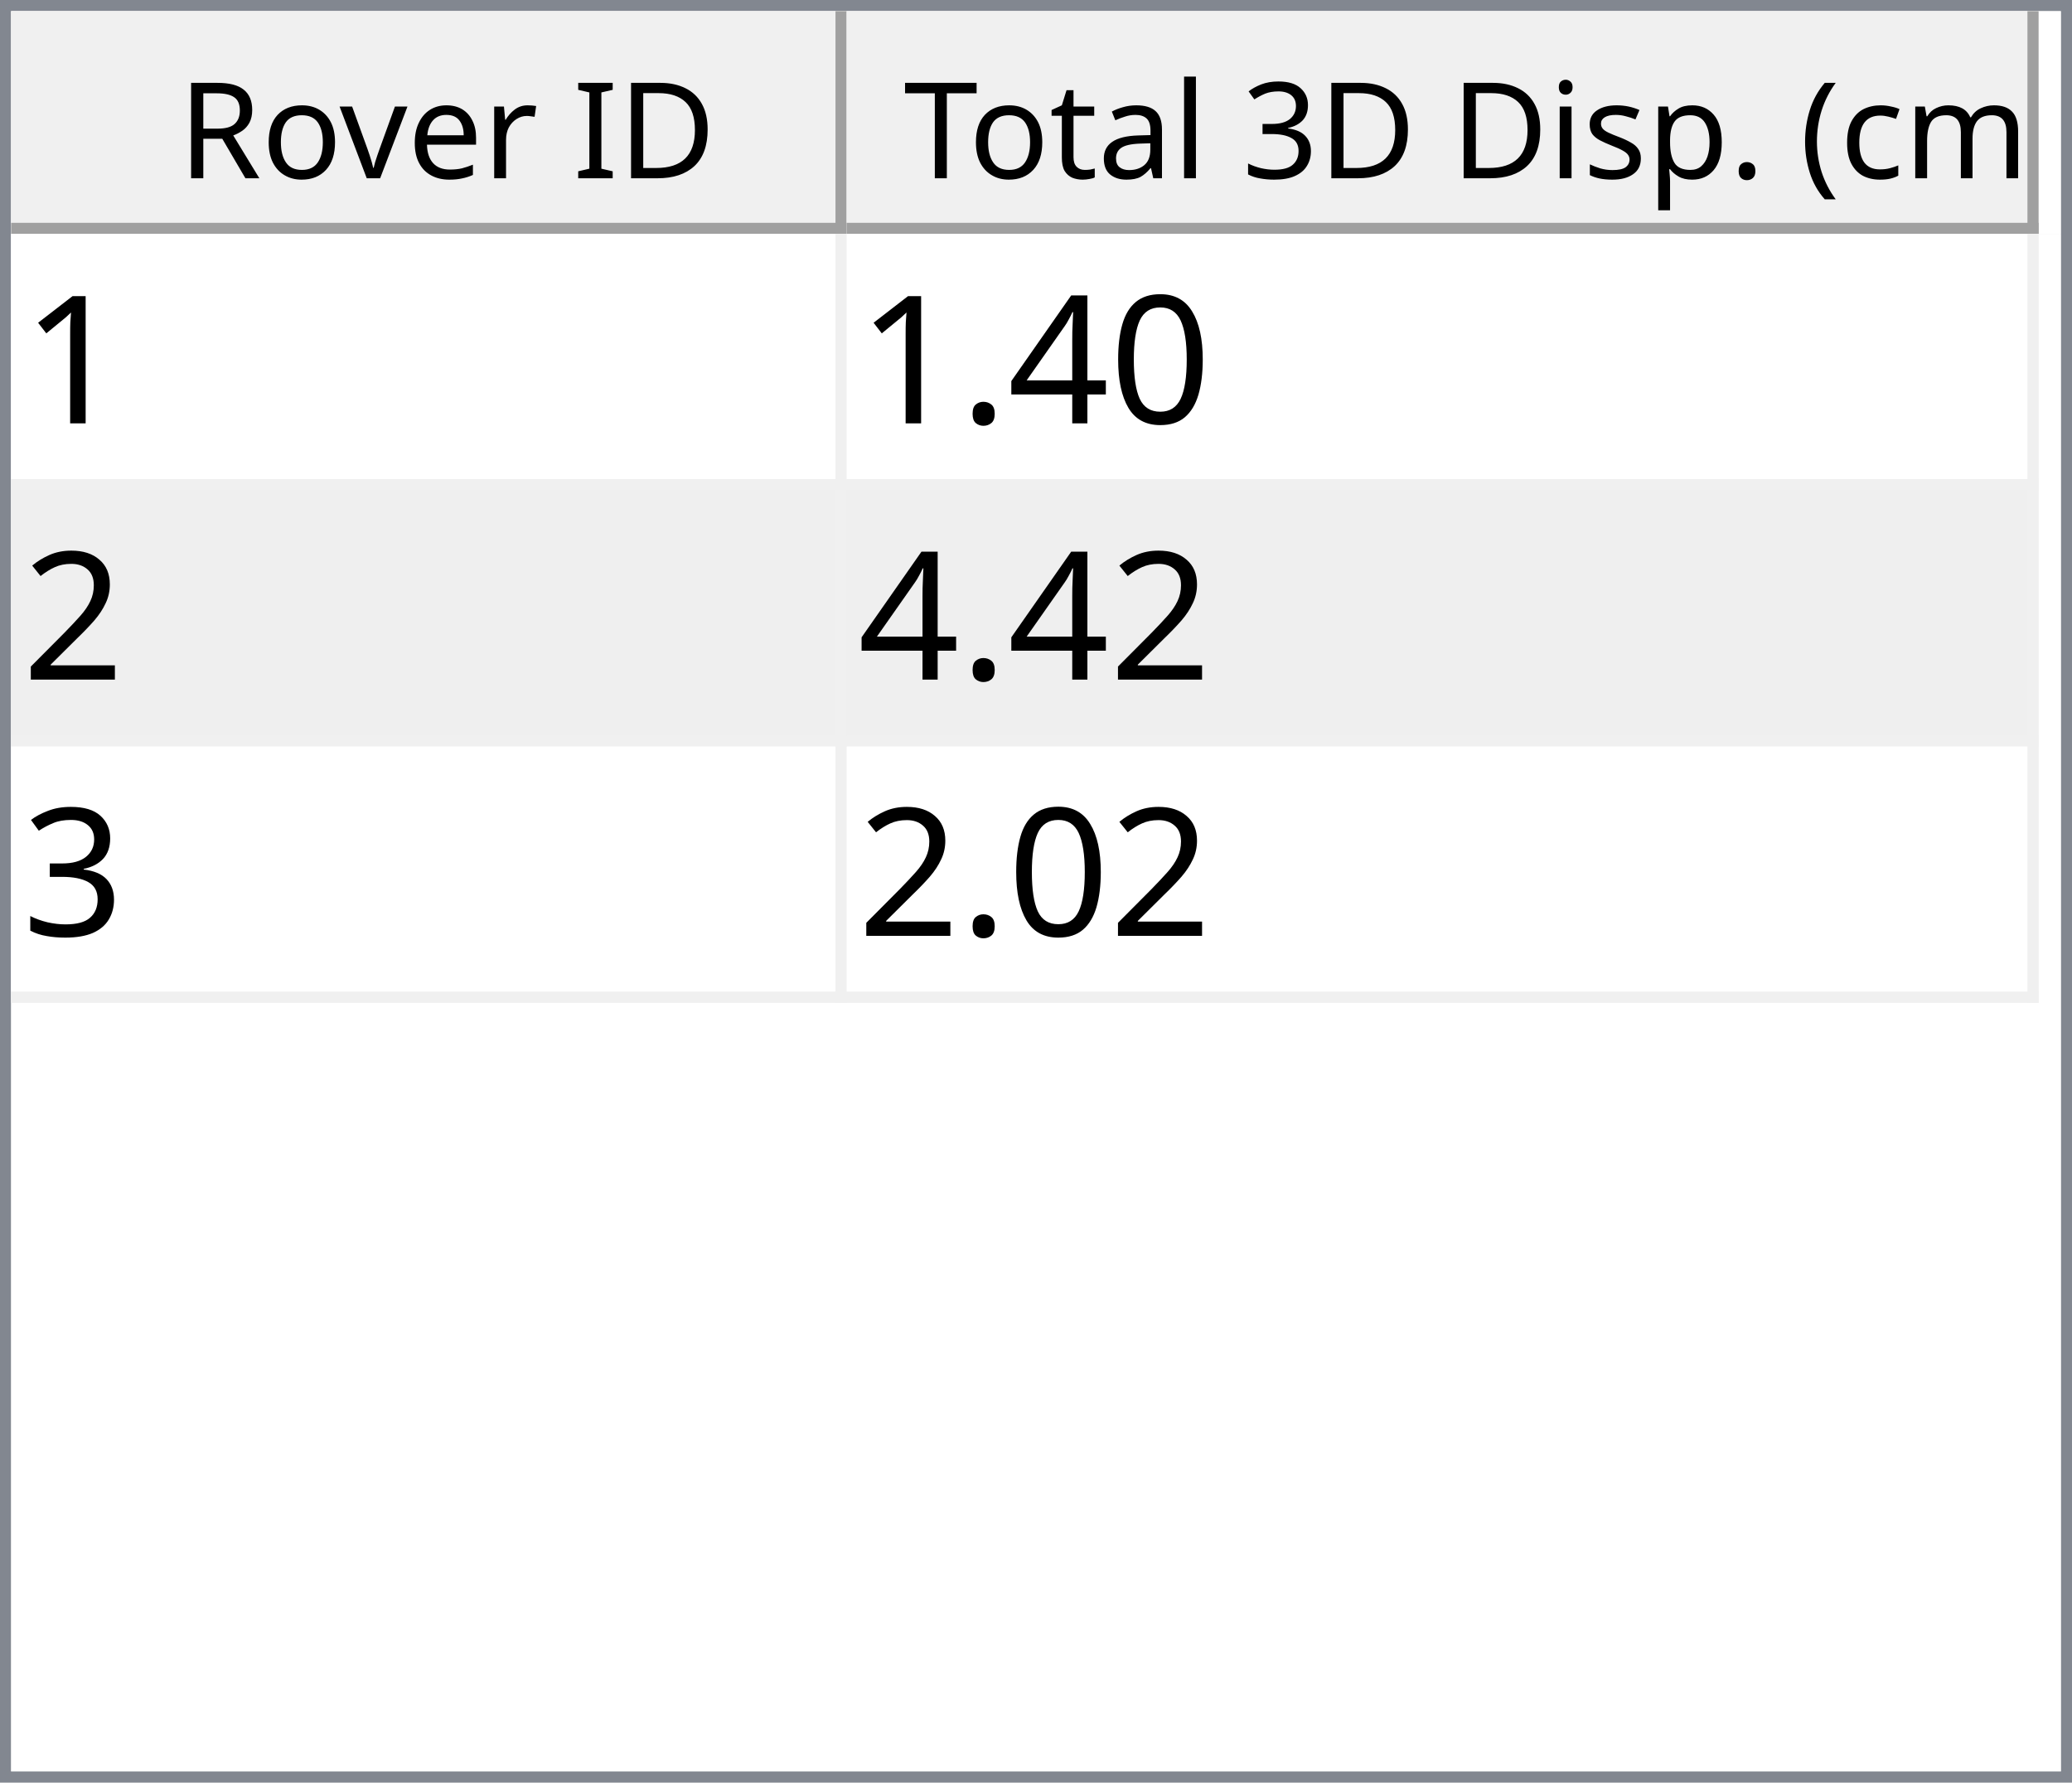
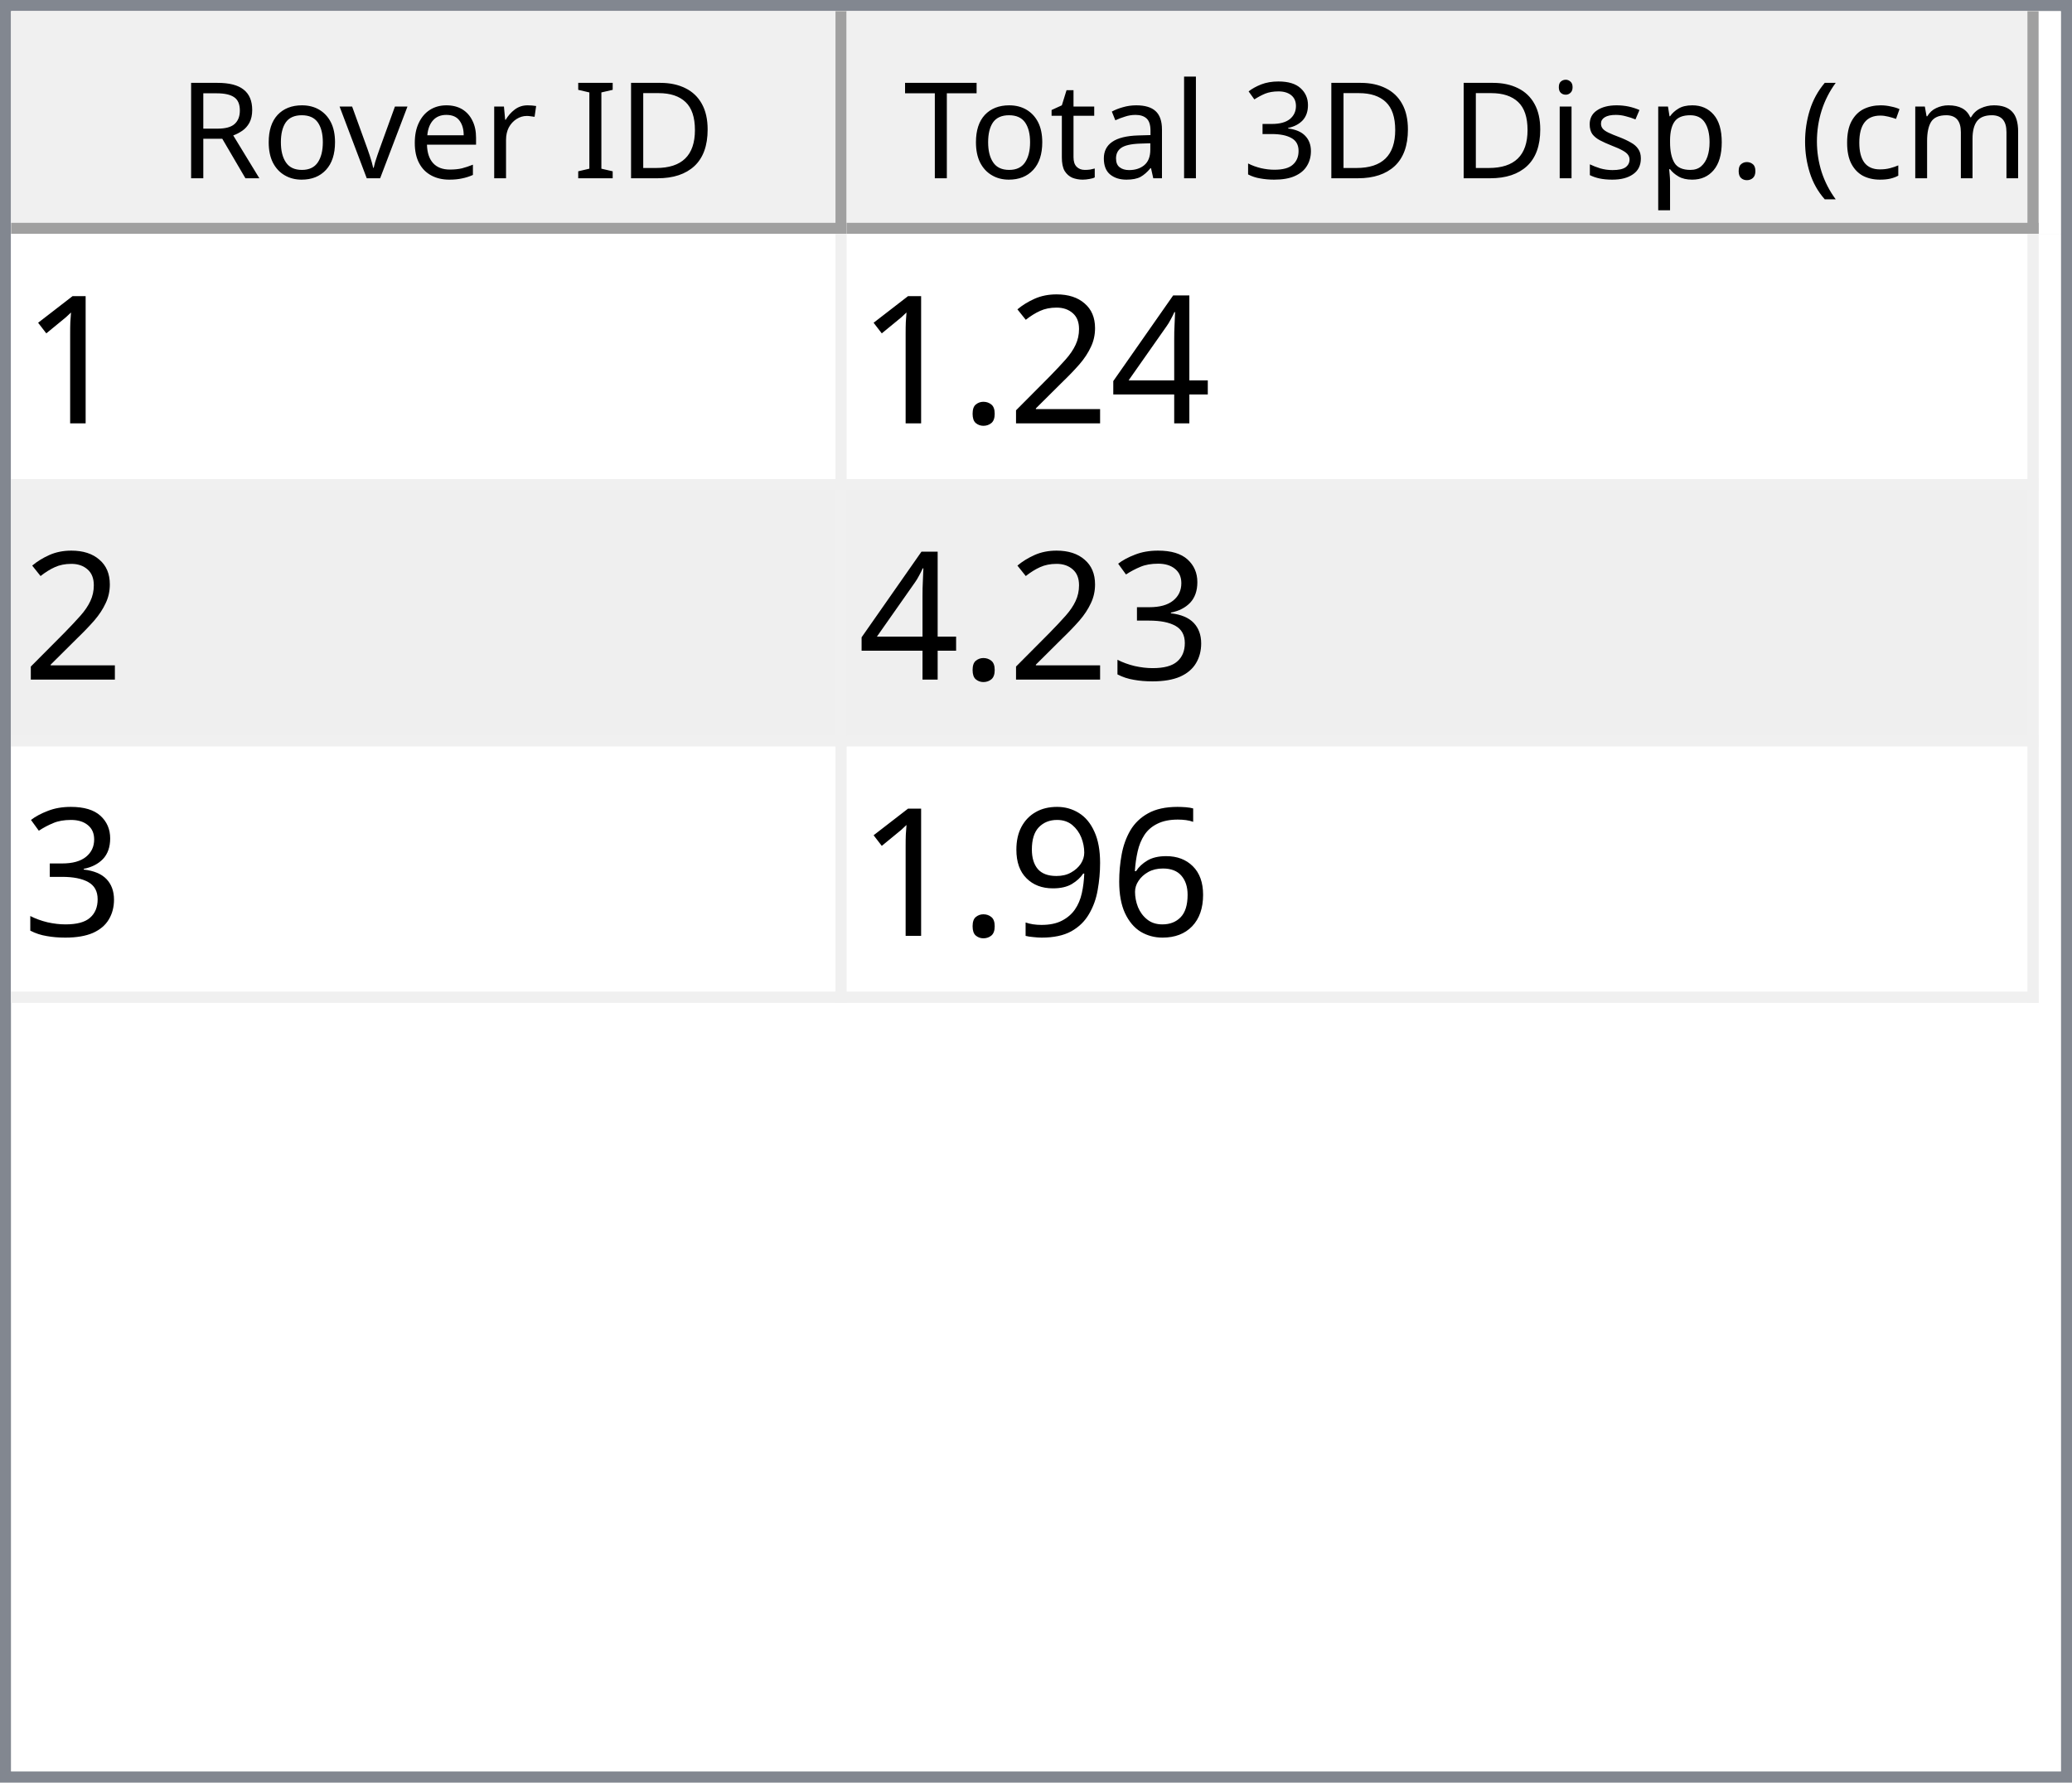
<svg xmlns="http://www.w3.org/2000/svg" style="fill-opacity:1; color-rendering:auto; color-interpolation:auto; text-rendering:auto; stroke:black; stroke-linecap:square; stroke-miterlimit:10; shape-rendering:auto; stroke-opacity:1; fill:black; stroke-dasharray:none; font-weight:normal; stroke-width:1; font-family:'Dialog'; font-style:normal; stroke-linejoin:miter; font-size:12px; stroke-dashoffset:0; image-rendering:auto;" width="186" height="160">
  <defs id="genericDefs" />
  <g>
    <defs id="defs1">
      <clipPath clipPathUnits="userSpaceOnUse" id="clipPath1">
        <path d="M0 0 L186 0 L186 160 L0 160 L0 0 Z" />
      </clipPath>
      <clipPath clipPathUnits="userSpaceOnUse" id="clipPath2">
        <path d="M0 0 L0 160 L186 160 L186 0 Z" />
      </clipPath>
      <clipPath clipPathUnits="userSpaceOnUse" id="clipPath3">
        <path d="M0 0 L0 20 L184 20 L184 0 Z" />
      </clipPath>
      <clipPath clipPathUnits="userSpaceOnUse" id="clipPath4">
        <path d="M0 0 L0 20 L75 20 L75 0 Z" />
      </clipPath>
      <clipPath clipPathUnits="userSpaceOnUse" id="clipPath5">
        <path d="M1 1 L1 19 L74 19 L74 1 Z" />
      </clipPath>
      <clipPath clipPathUnits="userSpaceOnUse" id="clipPath6">
        <path d="M0 0 L0 18 L73 18 L73 0 Z" />
      </clipPath>
      <clipPath clipPathUnits="userSpaceOnUse" id="clipPath7">
        <path d="M-0.5 -0.5 L-0.5 19.5 L74.5 19.5 L74.5 -0.5 Z" />
      </clipPath>
      <clipPath clipPathUnits="userSpaceOnUse" id="clipPath8">
        <path d="M0 0 L0 20 L107 20 L107 0 Z" />
      </clipPath>
      <clipPath clipPathUnits="userSpaceOnUse" id="clipPath9">
        <path d="M1 1 L1 19 L106 19 L106 1 Z" />
      </clipPath>
      <clipPath clipPathUnits="userSpaceOnUse" id="clipPath10">
        <path d="M0 0 L0 18 L105 18 L105 0 Z" />
      </clipPath>
      <clipPath clipPathUnits="userSpaceOnUse" id="clipPath11">
        <path d="M-0.5 -0.5 L-0.5 19.5 L106.5 19.5 L106.5 -0.5 Z" />
      </clipPath>
      <clipPath clipPathUnits="userSpaceOnUse" id="clipPath12">
        <path d="M0 0 L0 138 L184 138 L184 0 Z" />
      </clipPath>
      <clipPath clipPathUnits="userSpaceOnUse" id="clipPath13">
        <path d="M0 0 L0 69 L182 69 L182 0 Z" />
      </clipPath>
      <clipPath clipPathUnits="userSpaceOnUse" id="clipPath14">
        <path d="M-0.5 -0.5 L-0.5 68.5 L181.5 68.5 L181.5 -0.5 Z" />
      </clipPath>
      <clipPath clipPathUnits="userSpaceOnUse" id="clipPath15">
        <path d="M0 0 L0 22 L74 22 L74 0 Z" />
      </clipPath>
      <clipPath clipPathUnits="userSpaceOnUse" id="clipPath16">
        <path d="M0 0 L0 22 L106 22 L106 0 Z" />
      </clipPath>
      <font horiz-adv-x="64.551" id="font1">
        <font-face ascent="107.91" descent="25.098" units-per-em="100" style="font-style:normal; font-family:Segoe UI; font-weight:normal;" />
        <missing-glyph horiz-adv-x="64.551" d="M8.109 0 L8.109 68.266 L56.453 68.266 L56.453 0 L8.109 0 ZM15.328 7.234 L49.219 7.234 L49.219 61.031 L15.328 61.031 L15.328 7.234 Z" />
        <glyph unicode="D" horiz-adv-x="70.117" d="M9.188 0 L9.188 70.016 L28.516 70.016 Q65.531 70.016 65.531 35.891 Q65.531 19.672 55.25 9.836 Q44.969 0 27.734 0 L9.188 0 ZM17.391 62.594 L17.391 7.422 L27.828 7.422 Q41.609 7.422 49.273 14.797 Q56.938 22.172 56.938 35.688 Q56.938 62.594 28.328 62.594 L17.391 62.594 Z" />
        <glyph unicode="I" horiz-adv-x="26.611" d="M17.391 0 L9.188 0 L9.188 70.016 L17.391 70.016 L17.391 0 Z" />
        <glyph unicode=" " horiz-adv-x="27.393" d="" />
        <glyph unicode="r" horiz-adv-x="34.766" d="M34.188 41.891 Q32.078 43.5 28.125 43.5 Q23 43.5 19.555 38.672 Q16.109 33.844 16.109 25.484 L16.109 0 L8.109 0 L8.109 50 L16.109 50 L16.109 39.703 L16.312 39.703 Q18.016 44.969 21.531 47.922 Q25.047 50.875 29.391 50.875 Q32.516 50.875 34.188 50.203 L34.188 41.891 Z" />
        <glyph unicode="e" horiz-adv-x="52.295" d="M48.297 23 L12.984 23 Q13.188 14.656 17.484 10.109 Q21.781 5.562 29.297 5.562 Q37.75 5.562 44.828 11.141 L44.828 3.609 Q38.234 -1.172 27.391 -1.172 Q16.797 -1.172 10.742 5.641 Q4.688 12.453 4.688 24.812 Q4.688 36.469 11.305 43.82 Q17.922 51.172 27.734 51.172 Q37.547 51.172 42.922 44.828 Q48.297 38.484 48.297 27.203 L48.297 23 ZM40.094 29.781 Q40.047 36.719 36.75 40.578 Q33.453 44.438 27.594 44.438 Q21.922 44.438 17.969 40.383 Q14.016 36.328 13.094 29.781 L40.094 29.781 Z" />
        <glyph unicode="v" horiz-adv-x="47.9" d="M47.406 50 L27.484 0 L19.625 0 L0.688 50 L9.469 50 L22.172 13.672 Q23.578 9.672 23.922 6.688 L24.125 6.688 Q24.609 10.453 25.688 13.484 L38.969 50 L47.406 50 Z" />
        <glyph unicode="o" horiz-adv-x="58.594" d="M29 -1.172 Q17.922 -1.172 11.305 5.836 Q4.688 12.844 4.688 24.422 Q4.688 37.016 11.57 44.094 Q18.453 51.172 30.172 51.172 Q41.359 51.172 47.633 44.289 Q53.906 37.406 53.906 25.203 Q53.906 13.234 47.141 6.031 Q40.375 -1.172 29 -1.172 ZM29.594 44.438 Q21.875 44.438 17.383 39.188 Q12.891 33.938 12.891 24.703 Q12.891 15.828 17.43 10.695 Q21.969 5.562 29.594 5.562 Q37.359 5.562 41.531 10.594 Q45.703 15.625 45.703 24.906 Q45.703 34.281 41.531 39.359 Q37.359 44.438 29.594 44.438 Z" />
        <glyph unicode="R" horiz-adv-x="59.814" d="M59.375 0 L49.609 0 L37.891 19.625 Q36.281 22.359 34.766 24.289 Q33.25 26.219 31.664 27.438 Q30.078 28.656 28.25 29.219 Q26.422 29.781 24.125 29.781 L17.391 29.781 L17.391 0 L9.188 0 L9.188 70.016 L30.078 70.016 Q34.672 70.016 38.555 68.867 Q42.438 67.719 45.289 65.375 Q48.141 63.031 49.758 59.547 Q51.375 56.062 51.375 51.375 Q51.375 47.703 50.273 44.656 Q49.172 41.609 47.148 39.211 Q45.125 36.812 42.266 35.133 Q39.406 33.453 35.844 32.516 L35.844 32.328 Q37.594 31.547 38.891 30.547 Q40.188 29.547 41.359 28.18 Q42.531 26.812 43.68 25.078 Q44.828 23.344 46.234 21.047 L59.375 0 ZM17.391 62.594 L17.391 37.203 L28.516 37.203 Q31.594 37.203 34.203 38.133 Q36.812 39.062 38.719 40.797 Q40.625 42.531 41.703 45.047 Q42.781 47.562 42.781 50.688 Q42.781 56.297 39.141 59.445 Q35.5 62.594 28.609 62.594 L17.391 62.594 Z" />
        <glyph unicode=")" horiz-adv-x="30.176" d="M8.297 -15.922 L1.172 -15.922 Q16.406 2.344 16.406 26.812 Q16.406 51.469 1.078 70.016 L8.297 70.016 Q23.531 52.156 23.531 26.703 Q23.531 1.375 8.297 -15.922 Z" />
        <glyph unicode="m" horiz-adv-x="86.133" d="M79.109 0 L71.094 0 L71.094 28.719 Q71.094 37.016 68.531 40.727 Q65.969 44.438 59.906 44.438 Q54.781 44.438 51.195 39.75 Q47.609 35.062 47.609 28.516 L47.609 0 L39.594 0 L39.594 29.688 Q39.594 44.438 28.219 44.438 Q22.953 44.438 19.531 40.016 Q16.109 35.594 16.109 28.516 L16.109 0 L8.109 0 L8.109 50 L16.109 50 L16.109 42.094 L16.312 42.094 Q21.625 51.172 31.844 51.172 Q36.969 51.172 40.773 48.312 Q44.578 45.453 46 40.828 Q51.562 51.172 62.594 51.172 Q79.109 51.172 79.109 30.812 L79.109 0 Z" />
        <glyph unicode="c" horiz-adv-x="46.191" d="M42.188 2.297 Q36.422 -1.172 28.516 -1.172 Q17.828 -1.172 11.258 5.789 Q4.688 12.75 4.688 23.828 Q4.688 36.188 11.766 43.68 Q18.844 51.172 30.672 51.172 Q37.25 51.172 42.281 48.734 L42.281 40.531 Q36.719 44.438 30.375 44.438 Q22.703 44.438 17.797 38.945 Q12.891 33.453 12.891 24.516 Q12.891 15.719 17.508 10.641 Q22.125 5.562 29.891 5.562 Q36.422 5.562 42.188 9.906 L42.188 2.297 Z" />
        <glyph unicode="(" horiz-adv-x="30.176" d="M29.109 -15.922 L21.969 -15.922 Q6.844 1.375 6.844 26.703 Q6.844 52.156 21.969 70.016 L29.203 70.016 Q13.875 51.469 13.875 26.812 Q13.875 2.344 29.109 -15.922 Z" />
        <glyph unicode="." horiz-adv-x="21.68" d="M10.891 -1.078 Q8.641 -1.078 7.055 0.539 Q5.469 2.156 5.469 4.391 Q5.469 6.641 7.055 8.273 Q8.641 9.906 10.891 9.906 Q13.188 9.906 14.797 8.273 Q16.406 6.641 16.406 4.391 Q16.406 2.156 14.797 0.539 Q13.188 -1.078 10.891 -1.078 Z" />
        <glyph unicode="p" horiz-adv-x="58.789" d="M16.312 7.234 L16.109 7.234 L16.109 -23 L8.109 -23 L8.109 50 L16.109 50 L16.109 41.219 L16.312 41.219 Q22.219 51.172 33.594 51.172 Q43.266 51.172 48.688 44.461 Q54.109 37.75 54.109 26.469 Q54.109 13.922 48 6.375 Q41.891 -1.172 31.297 -1.172 Q21.578 -1.172 16.312 7.234 ZM16.109 27.391 L16.109 20.406 Q16.109 14.203 20.141 9.883 Q24.172 5.562 30.375 5.562 Q37.641 5.562 41.773 11.133 Q45.906 16.703 45.906 26.609 Q45.906 34.969 42.047 39.703 Q38.188 44.438 31.594 44.438 Q24.609 44.438 20.359 39.578 Q16.109 34.719 16.109 27.391 Z" />
        <glyph unicode="s" horiz-adv-x="42.432" d="M5.078 1.812 L5.078 10.406 Q11.625 5.562 19.484 5.562 Q30.031 5.562 30.031 12.594 Q30.031 14.594 29.125 15.992 Q28.219 17.391 26.68 18.461 Q25.141 19.531 23.07 20.383 Q21 21.234 18.609 22.172 Q15.281 23.484 12.766 24.828 Q10.25 26.172 8.57 27.859 Q6.891 29.547 6.031 31.695 Q5.172 33.844 5.172 36.719 Q5.172 40.234 6.789 42.945 Q8.406 45.656 11.086 47.484 Q13.766 49.312 17.211 50.242 Q20.656 51.172 24.312 51.172 Q30.812 51.172 35.938 48.922 L35.938 40.828 Q30.422 44.438 23.25 44.438 Q21 44.438 19.195 43.922 Q17.391 43.406 16.094 42.477 Q14.797 41.547 14.086 40.258 Q13.375 38.969 13.375 37.406 Q13.375 35.453 14.086 34.133 Q14.797 32.812 16.164 31.789 Q17.531 30.766 19.484 29.938 Q21.438 29.109 23.922 28.125 Q27.25 26.859 29.883 25.516 Q32.516 24.172 34.375 22.484 Q36.234 20.797 37.234 18.602 Q38.234 16.406 38.234 13.375 Q38.234 9.672 36.602 6.938 Q34.969 4.203 32.234 2.398 Q29.5 0.594 25.93 -0.289 Q22.359 -1.172 18.453 -1.172 Q10.75 -1.172 5.078 1.812 Z" />
        <glyph unicode="i" horiz-adv-x="24.219" d="M12.203 62.703 Q10.062 62.703 8.547 64.164 Q7.031 65.625 7.031 67.875 Q7.031 70.125 8.547 71.609 Q10.062 73.094 12.203 73.094 Q14.406 73.094 15.945 71.609 Q17.484 70.125 17.484 67.875 Q17.484 65.719 15.945 64.211 Q14.406 62.703 12.203 62.703 ZM16.109 0 L8.109 0 L8.109 50 L16.109 50 L16.109 0 Z" />
        <glyph unicode="3" horiz-adv-x="53.906" d="M46.531 19.828 Q46.531 15.094 44.75 11.211 Q42.969 7.328 39.719 4.57 Q36.469 1.812 31.93 0.297 Q27.391 -1.219 21.922 -1.219 Q11.922 -1.219 6 2.594 L6 11.188 Q13.094 5.609 22.219 5.609 Q25.875 5.609 28.828 6.539 Q31.781 7.469 33.906 9.227 Q36.031 10.984 37.18 13.477 Q38.328 15.969 38.328 19.094 Q38.328 32.812 18.797 32.812 L12.984 32.812 L12.984 39.594 L18.5 39.594 Q35.797 39.594 35.797 52.484 Q35.797 64.406 22.609 64.406 Q15.188 64.406 8.688 59.422 L8.688 67.188 Q15.375 71.188 24.609 71.188 Q29 71.188 32.57 69.969 Q36.141 68.75 38.68 66.555 Q41.219 64.359 42.609 61.281 Q44 58.203 44 54.5 Q44 40.672 30.031 36.719 L30.031 36.531 Q33.594 36.141 36.625 34.797 Q39.656 33.453 41.852 31.305 Q44.047 29.156 45.289 26.25 Q46.531 23.344 46.531 19.828 Z" />
        <glyph unicode="l" horiz-adv-x="24.219" d="M16.109 0 L8.109 0 L8.109 74.031 L16.109 74.031 L16.109 0 Z" />
        <glyph unicode="a" horiz-adv-x="50.879" d="M43.891 0 L35.891 0 L35.891 7.812 L35.688 7.812 Q30.469 -1.172 20.312 -1.172 Q12.844 -1.172 8.617 2.781 Q4.391 6.734 4.391 13.281 Q4.391 27.297 20.906 29.594 L35.891 31.688 Q35.891 44.438 25.594 44.438 Q16.547 44.438 9.281 38.281 L9.281 46.484 Q16.656 51.172 26.266 51.172 Q43.891 51.172 43.891 32.516 L43.891 0 ZM35.891 25.297 L23.828 23.641 Q18.266 22.859 15.43 20.875 Q12.594 18.891 12.594 13.875 Q12.594 10.203 15.211 7.883 Q17.828 5.562 22.172 5.562 Q28.125 5.562 32.008 9.742 Q35.891 13.922 35.891 20.312 L35.891 25.297 Z" />
        <glyph unicode="t" horiz-adv-x="33.887" d="M31.297 0.484 Q28.469 -1.078 23.828 -1.078 Q10.688 -1.078 10.688 13.578 L10.688 43.172 L2.094 43.172 L2.094 50 L10.688 50 L10.688 62.203 L18.703 64.797 L18.703 50 L31.297 50 L31.297 43.172 L18.703 43.172 L18.703 14.984 Q18.703 9.969 20.414 7.82 Q22.125 5.672 26.078 5.672 Q29.109 5.672 31.297 7.328 L31.297 0.484 Z" />
        <glyph unicode="T" horiz-adv-x="52.393" d="M50.594 62.594 L30.375 62.594 L30.375 0 L22.172 0 L22.172 62.594 L2 62.594 L2 70.016 L50.594 70.016 L50.594 62.594 Z" />
      </font>
      <font horiz-adv-x="75.0" id="font2">
        <font-face ascent="100.537" descent="21.973" units-per-em="100" style="font-style:normal; font-family:sans-serif; font-weight:normal;" />
        <missing-glyph horiz-adv-x="75.0" d="M12.5 0 L12.5 62.5 L62.5 62.5 L62.5 0 L12.5 0 ZM14.062 1.562 L60.938 1.562 L60.938 60.938 L14.062 60.938 L14.062 1.562 Z" />
        <glyph unicode="1" horiz-adv-x="55.615" d="M37.25 0 L28.469 0 L28.469 56 Q25.297 52.984 20.141 49.953 Q14.984 46.922 10.891 45.406 L10.891 53.906 Q18.266 57.375 23.781 62.305 Q29.297 67.234 31.594 71.875 L37.25 71.875 L37.25 0 Z" />
-         <glyph unicode="0" horiz-adv-x="55.615" d="M4.156 35.297 Q4.156 48 6.766 55.742 Q9.375 63.484 14.523 67.68 Q19.672 71.875 27.484 71.875 Q33.25 71.875 37.594 69.555 Q41.938 67.234 44.773 62.867 Q47.609 58.5 49.219 52.227 Q50.828 45.953 50.828 35.297 Q50.828 22.703 48.242 14.969 Q45.656 7.234 40.508 3.008 Q35.359 -1.219 27.484 -1.219 Q17.141 -1.219 11.234 6.203 Q4.156 15.141 4.156 35.297 ZM13.188 35.297 Q13.188 17.672 17.312 11.836 Q21.438 6 27.484 6 Q33.547 6 37.672 11.859 Q41.797 17.719 41.797 35.297 Q41.797 52.984 37.672 58.789 Q33.547 64.594 27.391 64.594 Q21.344 64.594 17.719 59.469 Q13.188 52.938 13.188 35.297 Z" />
        <glyph unicode="4" horiz-adv-x="55.615" d="M32.328 0 L32.328 17.141 L1.266 17.141 L1.266 25.203 L33.938 71.578 L41.109 71.578 L41.109 25.203 L50.781 25.203 L50.781 17.141 L41.109 17.141 L41.109 0 L32.328 0 ZM32.328 25.203 L32.328 57.469 L9.906 25.203 L32.328 25.203 Z" />
+         <glyph unicode="2" horiz-adv-x="55.615" d="M50.344 8.453 L50.344 0 L3.031 0 Q2.938 3.172 4.047 6.109 Q5.859 10.938 9.836 15.625 Q13.812 20.312 21.344 26.469 Q33.016 36.031 37.117 41.625 Q41.219 47.219 41.219 52.203 Q41.219 57.422 37.477 61.008 Q33.734 64.594 27.734 64.594 Q21.391 64.594 17.578 60.789 Q13.766 56.984 13.719 50.25 L4.688 51.172 Q5.609 61.281 11.664 66.578 Q17.719 71.875 27.938 71.875 Q38.234 71.875 44.242 66.164 Q50.25 60.453 50.25 52 Q50.25 47.703 48.492 43.555 Q46.734 39.406 42.656 34.812 Q38.578 30.219 29.109 22.219 Q21.188 15.578 18.945 13.211 Q16.703 10.844 15.234 8.453 L50.344 8.453 Z" />
        <glyph unicode="." horiz-adv-x="27.783" d="M9.078 0 L9.078 10.016 L19.094 10.016 L19.094 0 L9.078 0 Z" />
-         <glyph unicode="2" horiz-adv-x="55.615" d="M50.344 8.453 L50.344 0 L3.031 0 Q2.938 3.172 4.047 6.109 Q5.859 10.938 9.836 15.625 Q13.812 20.312 21.344 26.469 Q33.016 36.031 37.117 41.625 Q41.219 47.219 41.219 52.203 Q41.219 57.422 37.477 61.008 Q33.734 64.594 27.734 64.594 Q21.391 64.594 17.578 60.789 Q13.766 56.984 13.719 50.25 L4.688 51.172 Q5.609 61.281 11.664 66.578 Q17.719 71.875 27.938 71.875 Q38.234 71.875 44.242 66.164 Q50.25 60.453 50.25 52 Q50.25 47.703 48.492 43.555 Q46.734 39.406 42.656 34.812 Q38.578 30.219 29.109 22.219 Q21.188 15.578 18.945 13.211 Q16.703 10.844 15.234 8.453 L50.344 8.453 Z" />
        <glyph unicode="3" horiz-adv-x="55.615" d="M4.203 18.891 L12.984 20.062 Q14.5 12.594 18.141 9.297 Q21.781 6 27 6 Q33.203 6 37.477 10.297 Q41.75 14.594 41.75 20.953 Q41.75 27 37.797 30.93 Q33.844 34.859 27.734 34.859 Q25.25 34.859 21.531 33.891 L22.516 41.609 Q23.391 41.5 23.922 41.5 Q29.547 41.5 34.039 44.43 Q38.531 47.359 38.531 53.469 Q38.531 58.297 35.258 61.477 Q31.984 64.656 26.812 64.656 Q21.688 64.656 18.266 61.43 Q14.844 58.203 13.875 51.766 L5.078 53.328 Q6.688 62.156 12.398 67.016 Q18.109 71.875 26.609 71.875 Q32.469 71.875 37.398 69.359 Q42.328 66.844 44.945 62.5 Q47.562 58.156 47.562 53.266 Q47.562 48.641 45.07 44.828 Q42.578 41.016 37.703 38.766 Q44.047 37.312 47.562 32.695 Q51.078 28.078 51.078 21.141 Q51.078 11.766 44.242 5.25 Q37.406 -1.266 26.953 -1.266 Q17.531 -1.266 11.305 4.352 Q5.078 9.969 4.203 18.891 Z" />
+         <glyph unicode="6" horiz-adv-x="55.615" d="M49.75 54.047 L41.016 53.375 Q39.844 58.547 37.703 60.891 Q34.125 64.656 28.906 64.656 Q24.703 64.656 21.531 62.312 Q17.391 59.281 14.992 53.469 Q12.594 47.656 12.5 36.922 Q15.672 41.75 20.266 44.094 Q24.859 46.438 29.891 46.438 Q38.672 46.438 44.852 39.969 Q51.031 33.5 51.031 23.25 Q51.031 16.5 48.125 10.719 Q45.219 4.938 40.141 1.859 Q35.062 -1.219 28.609 -1.219 Q17.625 -1.219 10.695 6.859 Q3.766 14.938 3.766 33.5 Q3.766 54.25 11.422 63.672 Q18.109 71.875 29.438 71.875 Q37.891 71.875 43.289 67.141 Q48.688 62.406 49.75 54.047 ZM13.875 23.188 Q13.875 18.656 15.797 14.508 Q17.719 10.359 21.188 8.18 Q24.656 6 28.469 6 Q34.031 6 38.039 10.492 Q42.047 14.984 42.047 22.703 Q42.047 30.125 38.086 34.398 Q34.125 38.672 28.125 38.672 Q22.172 38.672 18.023 34.398 Q13.875 30.125 13.875 23.188 Z" />
+         <glyph unicode="9" horiz-adv-x="55.615" d="M5.469 16.547 L13.922 17.328 Q14.984 11.375 18.016 8.688 Q21.047 6 25.781 6 Q29.828 6 32.883 7.859 Q35.938 9.719 37.891 12.82 Q39.844 15.922 41.164 21.195 Q42.484 26.469 42.484 31.938 Q42.484 32.516 42.438 33.688 Q39.797 29.5 35.234 26.883 Q30.672 24.266 25.344 24.266 Q16.453 24.266 10.305 30.711 Q4.156 37.156 4.156 47.703 Q4.156 58.594 10.578 65.234 Q17 71.875 26.656 71.875 Q33.641 71.875 39.43 68.117 Q45.219 64.359 48.219 57.398 Q51.219 50.438 51.219 37.25 Q51.219 23.531 48.242 15.406 Q45.266 7.281 39.383 3.031 Q33.5 -1.219 25.594 -1.219 Q17.188 -1.219 11.867 3.445 Q6.547 8.109 5.469 16.547 ZM41.453 48.141 Q41.453 55.719 37.43 60.156 Q33.406 64.594 27.734 64.594 Q21.875 64.594 17.531 59.812 Q13.188 55.031 13.188 47.406 Q13.188 40.578 17.312 36.305 Q21.438 32.031 27.484 32.031 Q33.594 32.031 37.523 36.305 Q41.453 40.578 41.453 48.141 Z" />
      </font>
    </defs>
    <g style="fill:white; stroke:white;">
      <rect x="0" y="0" width="186" style="clip-path:url(#clipPath1); stroke:none;" height="160" />
    </g>
    <g style="fill:white; text-rendering:optimizeSpeed; color-rendering:optimizeSpeed; image-rendering:optimizeSpeed; shape-rendering:crispEdges; stroke:white; color-interpolation:sRGB;">
      <rect x="0" width="186" height="160" y="0" style="stroke:none;" />
      <path style="stroke:none;" d="M0 160 L186 160 L186 0 L0 0 Z" />
    </g>
    <g style="fill:rgb(240,240,240); font-family:'Segoe UI'; stroke:rgb(240,240,240);">
      <rect x="0" y="0" width="186" style="clip-path:url(#clipPath2); stroke:none;" height="160" />
    </g>
    <g style="fill:rgb(130,135,144); font-family:'Segoe UI'; stroke:rgb(130,135,144);">
      <path d="M0 0 L186 0 L186 160 L0 160 L0 0 ZM1 1 L185 1 L185 159 L1 159 L1 1 Z" style="fill-rule:evenodd; clip-path:url(#clipPath2); stroke:none;" />
    </g>
    <g style="fill:white; font-family:'Segoe UI'; stroke:white;" transform="translate(1,1)">
      <rect x="0" y="0" width="184" style="clip-path:url(#clipPath3); stroke:none;" height="20" />
    </g>
    <g style="fill:rgb(240,240,240); font-family:'Segoe UI'; stroke:rgb(240,240,240);" transform="translate(1,1)">
      <rect x="0" y="0" width="75" style="clip-path:url(#clipPath4); stroke:none;" height="20" />
    </g>
    <g style="font-family:'Segoe UI';" transform="translate(2,2)">
      <text x="14" xml:space="preserve" y="14" style="clip-path:url(#clipPath6); stroke:none;">Rover ID</text>
    </g>
    <g style="fill:rgb(160,160,160); font-family:'Segoe UI'; stroke:rgb(160,160,160); stroke-linejoin:bevel;" transform="translate(1.5,1.5)">
      <line x1="74" x2="74" y1="0" style="fill:none; clip-path:url(#clipPath7);" y2="19" />
    </g>
    <g style="fill:rgb(160,160,160); font-family:'Segoe UI'; stroke:rgb(160,160,160); stroke-linejoin:bevel;" transform="matrix(1,0,0,1,1,1) translate(0.5,0.5)">
      <line x1="0" x2="74" y1="19" style="fill:none; clip-path:url(#clipPath7);" y2="19" />
    </g>
    <g style="fill:rgb(240,240,240); font-family:'Segoe UI'; stroke:rgb(240,240,240);" transform="translate(76,1)">
      <rect x="0" y="0" width="107" style="clip-path:url(#clipPath8); stroke:none;" height="20" />
    </g>
    <g style="font-family:'Segoe UI';" transform="translate(77,2)">
      <text x="1" xml:space="preserve" y="14" style="clip-path:url(#clipPath10); stroke:none;"> Total 3D Disp. (cm)</text>
    </g>
    <g style="fill:rgb(160,160,160); font-family:'Segoe UI'; stroke:rgb(160,160,160); stroke-linejoin:bevel;" transform="translate(76.5,1.5)">
      <line x1="106" x2="106" y1="0" style="fill:none; clip-path:url(#clipPath11);" y2="19" />
    </g>
    <g style="fill:rgb(160,160,160); font-family:'Segoe UI'; stroke:rgb(160,160,160); stroke-linejoin:bevel;" transform="matrix(1,0,0,1,76,1) translate(0.5,0.5)">
      <line x1="0" x2="106" y1="19" style="fill:none; clip-path:url(#clipPath11);" y2="19" />
    </g>
    <g style="fill:white; font-family:'Segoe UI'; stroke:white;" transform="translate(1,21)">
      <rect x="0" y="0" width="184" style="clip-path:url(#clipPath12); stroke:none;" height="138" />
    </g>
    <g style="fill:rgb(240,240,240); font-size:16px; font-family:sans-serif; stroke:rgb(240,240,240);" transform="translate(1,21)">
      <rect x="0" y="0" width="182" style="clip-path:url(#clipPath13); stroke:none;" height="69" />
      <line transform="translate(0.5,0.5)" x1="0" x2="181" y1="22" style="clip-path:url(#clipPath14); fill:none; stroke-linejoin:bevel;" y2="22" />
    </g>
    <g transform="matrix(1,0,0,1,1,21) translate(0.5,0.5)" style="fill:rgb(240,240,240); font-size:16px; font-family:sans-serif; stroke:rgb(240,240,240); stroke-linejoin:bevel;">
      <line x1="0" x2="181" y1="45" style="fill:none; clip-path:url(#clipPath14);" y2="45" />
    </g>
    <g transform="matrix(1,0,0,1,1,21) translate(0.5,0.5)" style="fill:rgb(240,240,240); font-size:16px; font-family:sans-serif; stroke:rgb(240,240,240); stroke-linejoin:bevel;">
      <line x1="0" x2="181" y1="68" style="fill:none; clip-path:url(#clipPath14);" y2="68" />
    </g>
    <g transform="matrix(1,0,0,1,1,21) translate(0.5,0.5)" style="fill:rgb(240,240,240); font-size:16px; font-family:sans-serif; stroke:rgb(240,240,240); stroke-linejoin:bevel;">
      <line x1="74" x2="74" y1="0" style="fill:none; clip-path:url(#clipPath14);" y2="68" />
    </g>
    <g transform="matrix(1,0,0,1,1,21) translate(0.5,0.5)" style="fill:rgb(240,240,240); font-size:16px; font-family:sans-serif; stroke:rgb(240,240,240); stroke-linejoin:bevel;">
      <line x1="181" x2="181" y1="0" style="fill:none; clip-path:url(#clipPath14);" y2="68" />
    </g>
    <g style="fill:white; font-size:16px; font-family:sans-serif; stroke:white;" transform="matrix(1,0,0,1,1,21)">
      <rect x="0" y="0" width="74" style="clip-path:url(#clipPath15); stroke:none;" height="22" />
      <text x="1" y="17" style="fill:black; clip-path:url(#clipPath15); stroke:none;" xml:space="preserve">1</text>
    </g>
    <g style="fill:white; font-size:16px; font-family:sans-serif; stroke:white;" transform="matrix(1,0,0,1,1,21) translate(75,0)">
      <rect x="0" y="0" width="106" style="clip-path:url(#clipPath16); stroke:none;" height="22" />
-       <text x="1" y="17" style="fill:black; clip-path:url(#clipPath16); stroke:none;" xml:space="preserve">1.40</text>
+       <text x="1" y="17" style="fill:black; clip-path:url(#clipPath16); stroke:none;" xml:space="preserve">1.24</text>
    </g>
    <g style="fill:rgb(239,239,239); font-size:16px; font-family:sans-serif; stroke:rgb(239,239,239);" transform="matrix(1,0,0,1,1,21) translate(0,23)">
      <rect x="0" y="0" width="74" style="clip-path:url(#clipPath15); stroke:none;" height="22" />
      <text x="1" y="17" style="fill:black; clip-path:url(#clipPath15); stroke:none;" xml:space="preserve">2</text>
    </g>
    <g style="fill:rgb(239,239,239); font-size:16px; font-family:sans-serif; stroke:rgb(239,239,239);" transform="matrix(1,0,0,1,1,21) translate(75,23)">
      <rect x="0" y="0" width="106" style="clip-path:url(#clipPath16); stroke:none;" height="22" />
-       <text x="1" y="17" style="fill:black; clip-path:url(#clipPath16); stroke:none;" xml:space="preserve">4.42</text>
+       <text x="1" y="17" style="fill:black; clip-path:url(#clipPath16); stroke:none;" xml:space="preserve">4.23</text>
    </g>
    <g style="fill:white; font-size:16px; font-family:sans-serif; stroke:white;" transform="matrix(1,0,0,1,1,21) translate(0,46)">
      <rect x="0" y="0" width="74" style="clip-path:url(#clipPath15); stroke:none;" height="22" />
      <text x="1" y="17" style="fill:black; clip-path:url(#clipPath15); stroke:none;" xml:space="preserve">3</text>
    </g>
    <g style="fill:white; font-size:16px; font-family:sans-serif; stroke:white;" transform="matrix(1,0,0,1,1,21) translate(75,46)">
      <rect x="0" y="0" width="106" style="clip-path:url(#clipPath16); stroke:none;" height="22" />
-       <text x="1" y="17" style="fill:black; clip-path:url(#clipPath16); stroke:none;" xml:space="preserve">2.02</text>
+       <text x="1" y="17" style="fill:black; clip-path:url(#clipPath16); stroke:none;" xml:space="preserve">1.96</text>
    </g>
  </g>
</svg>
